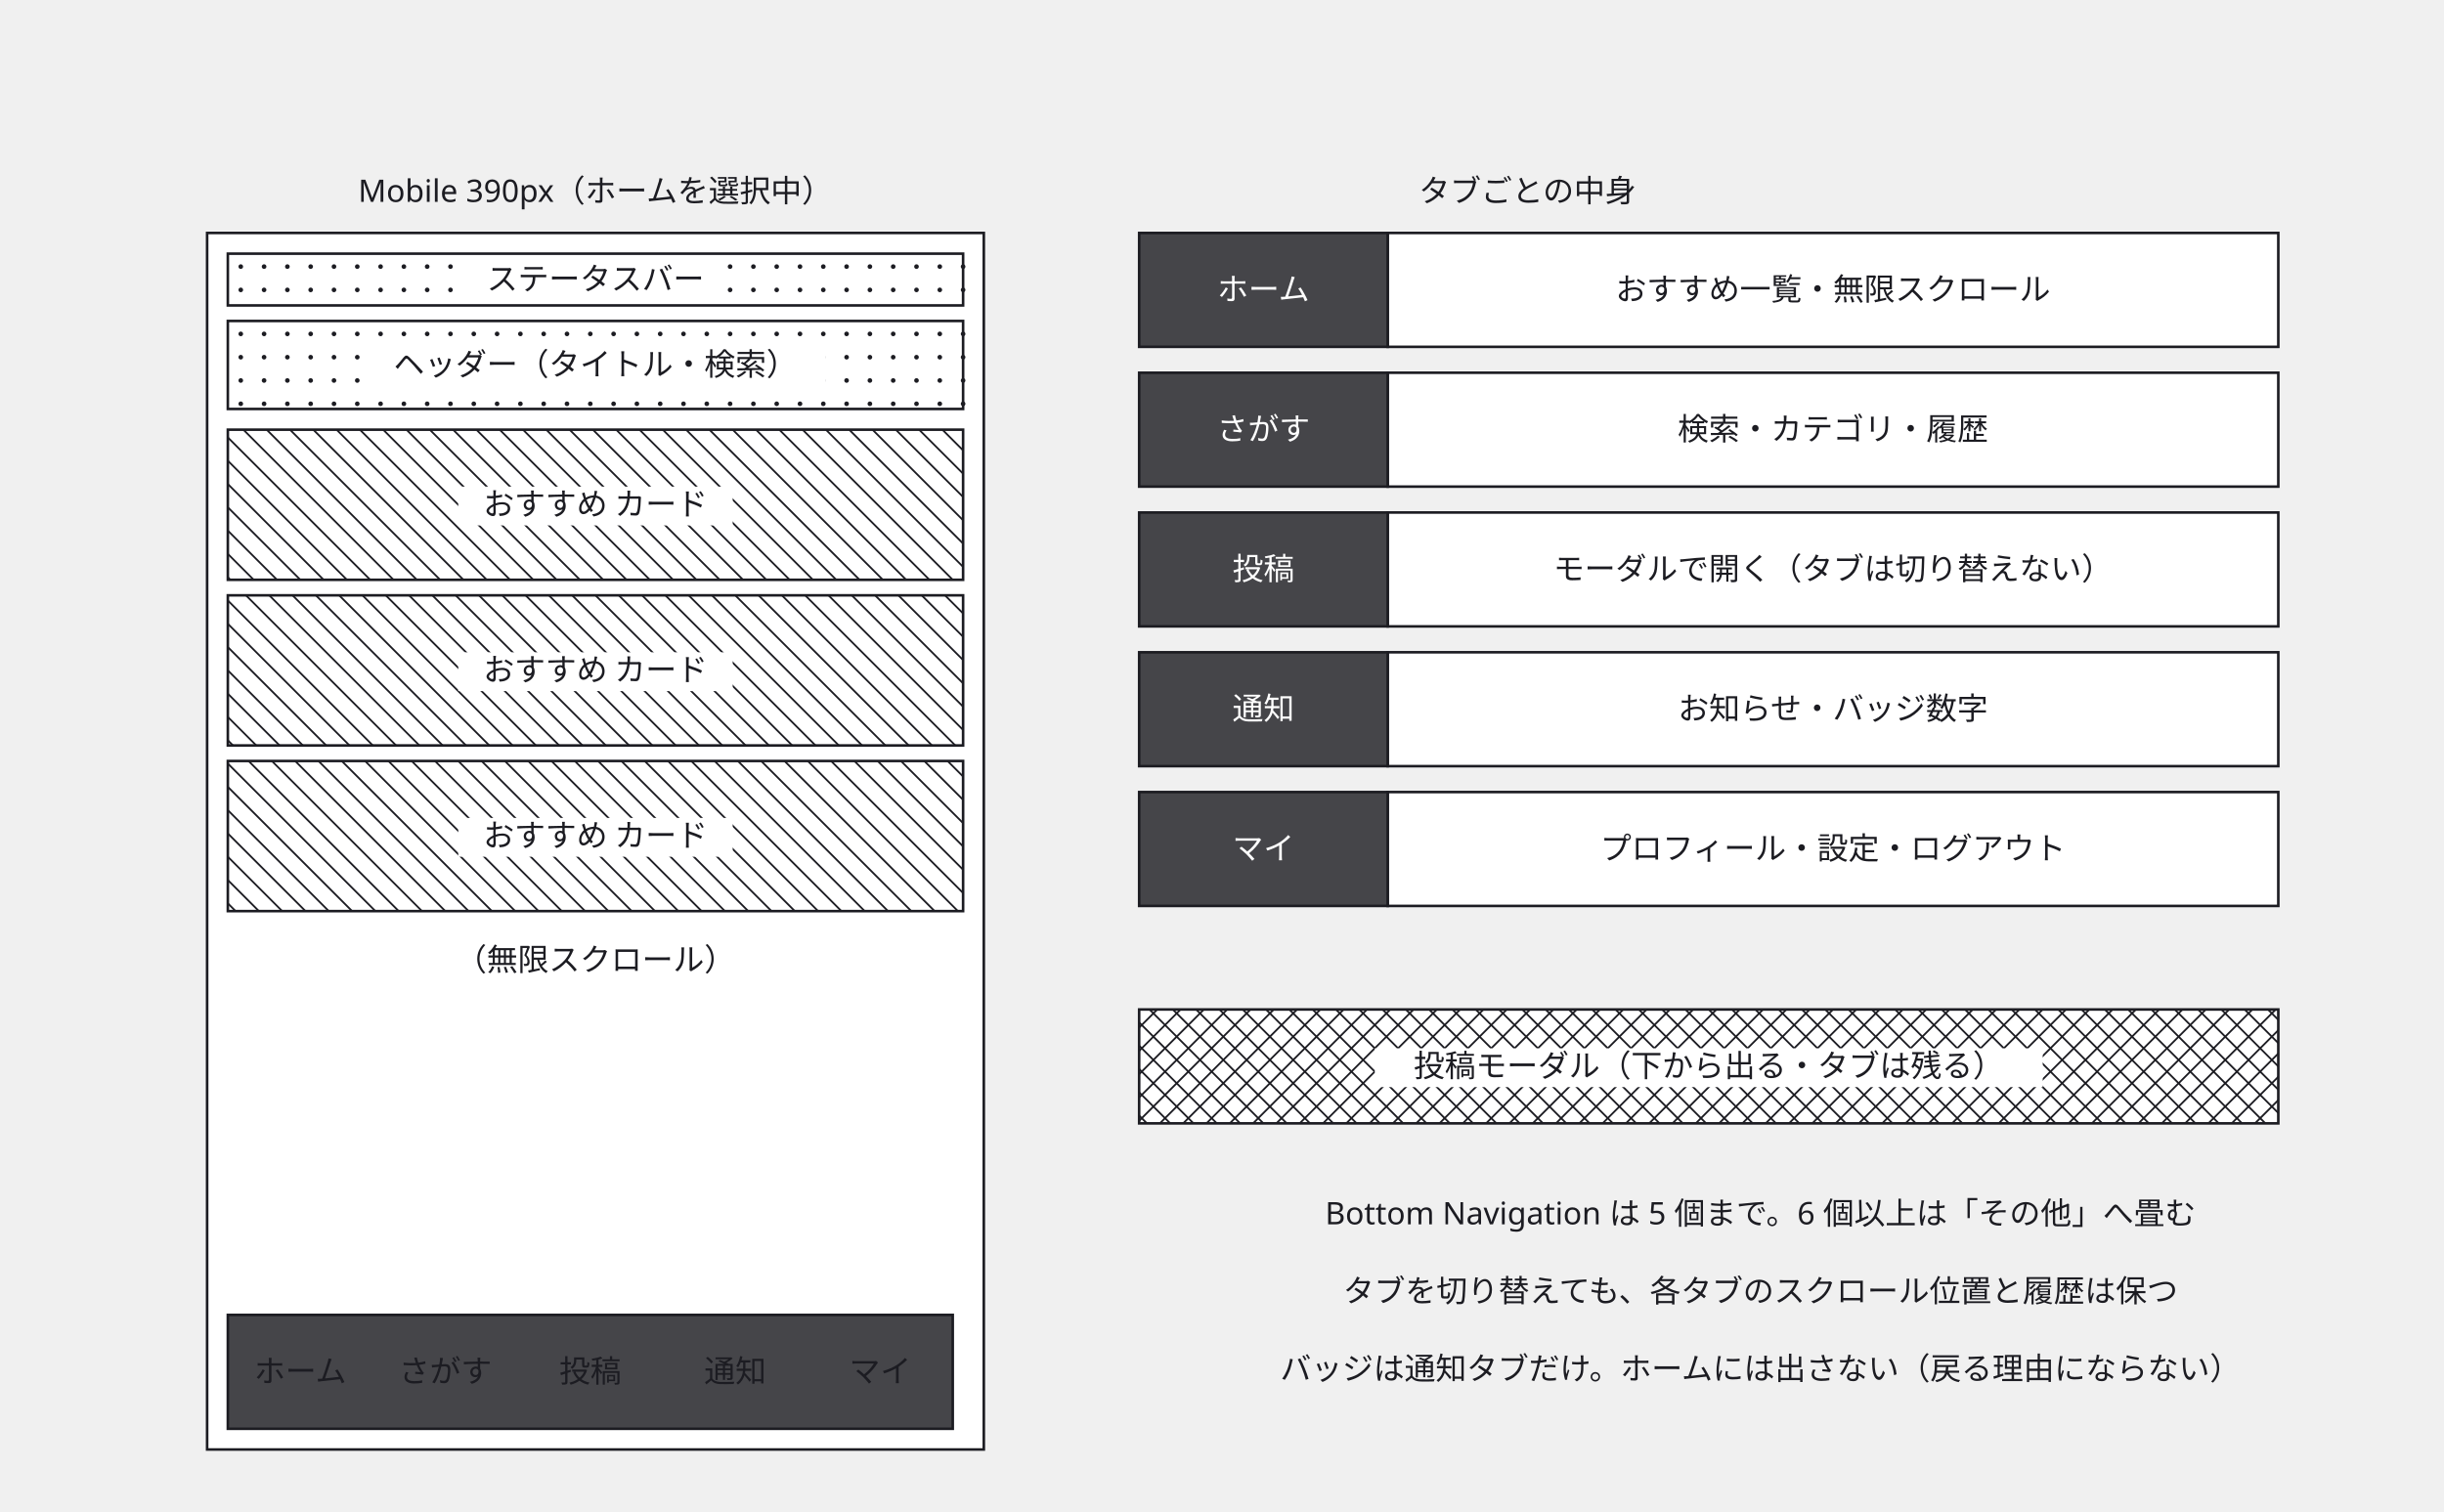
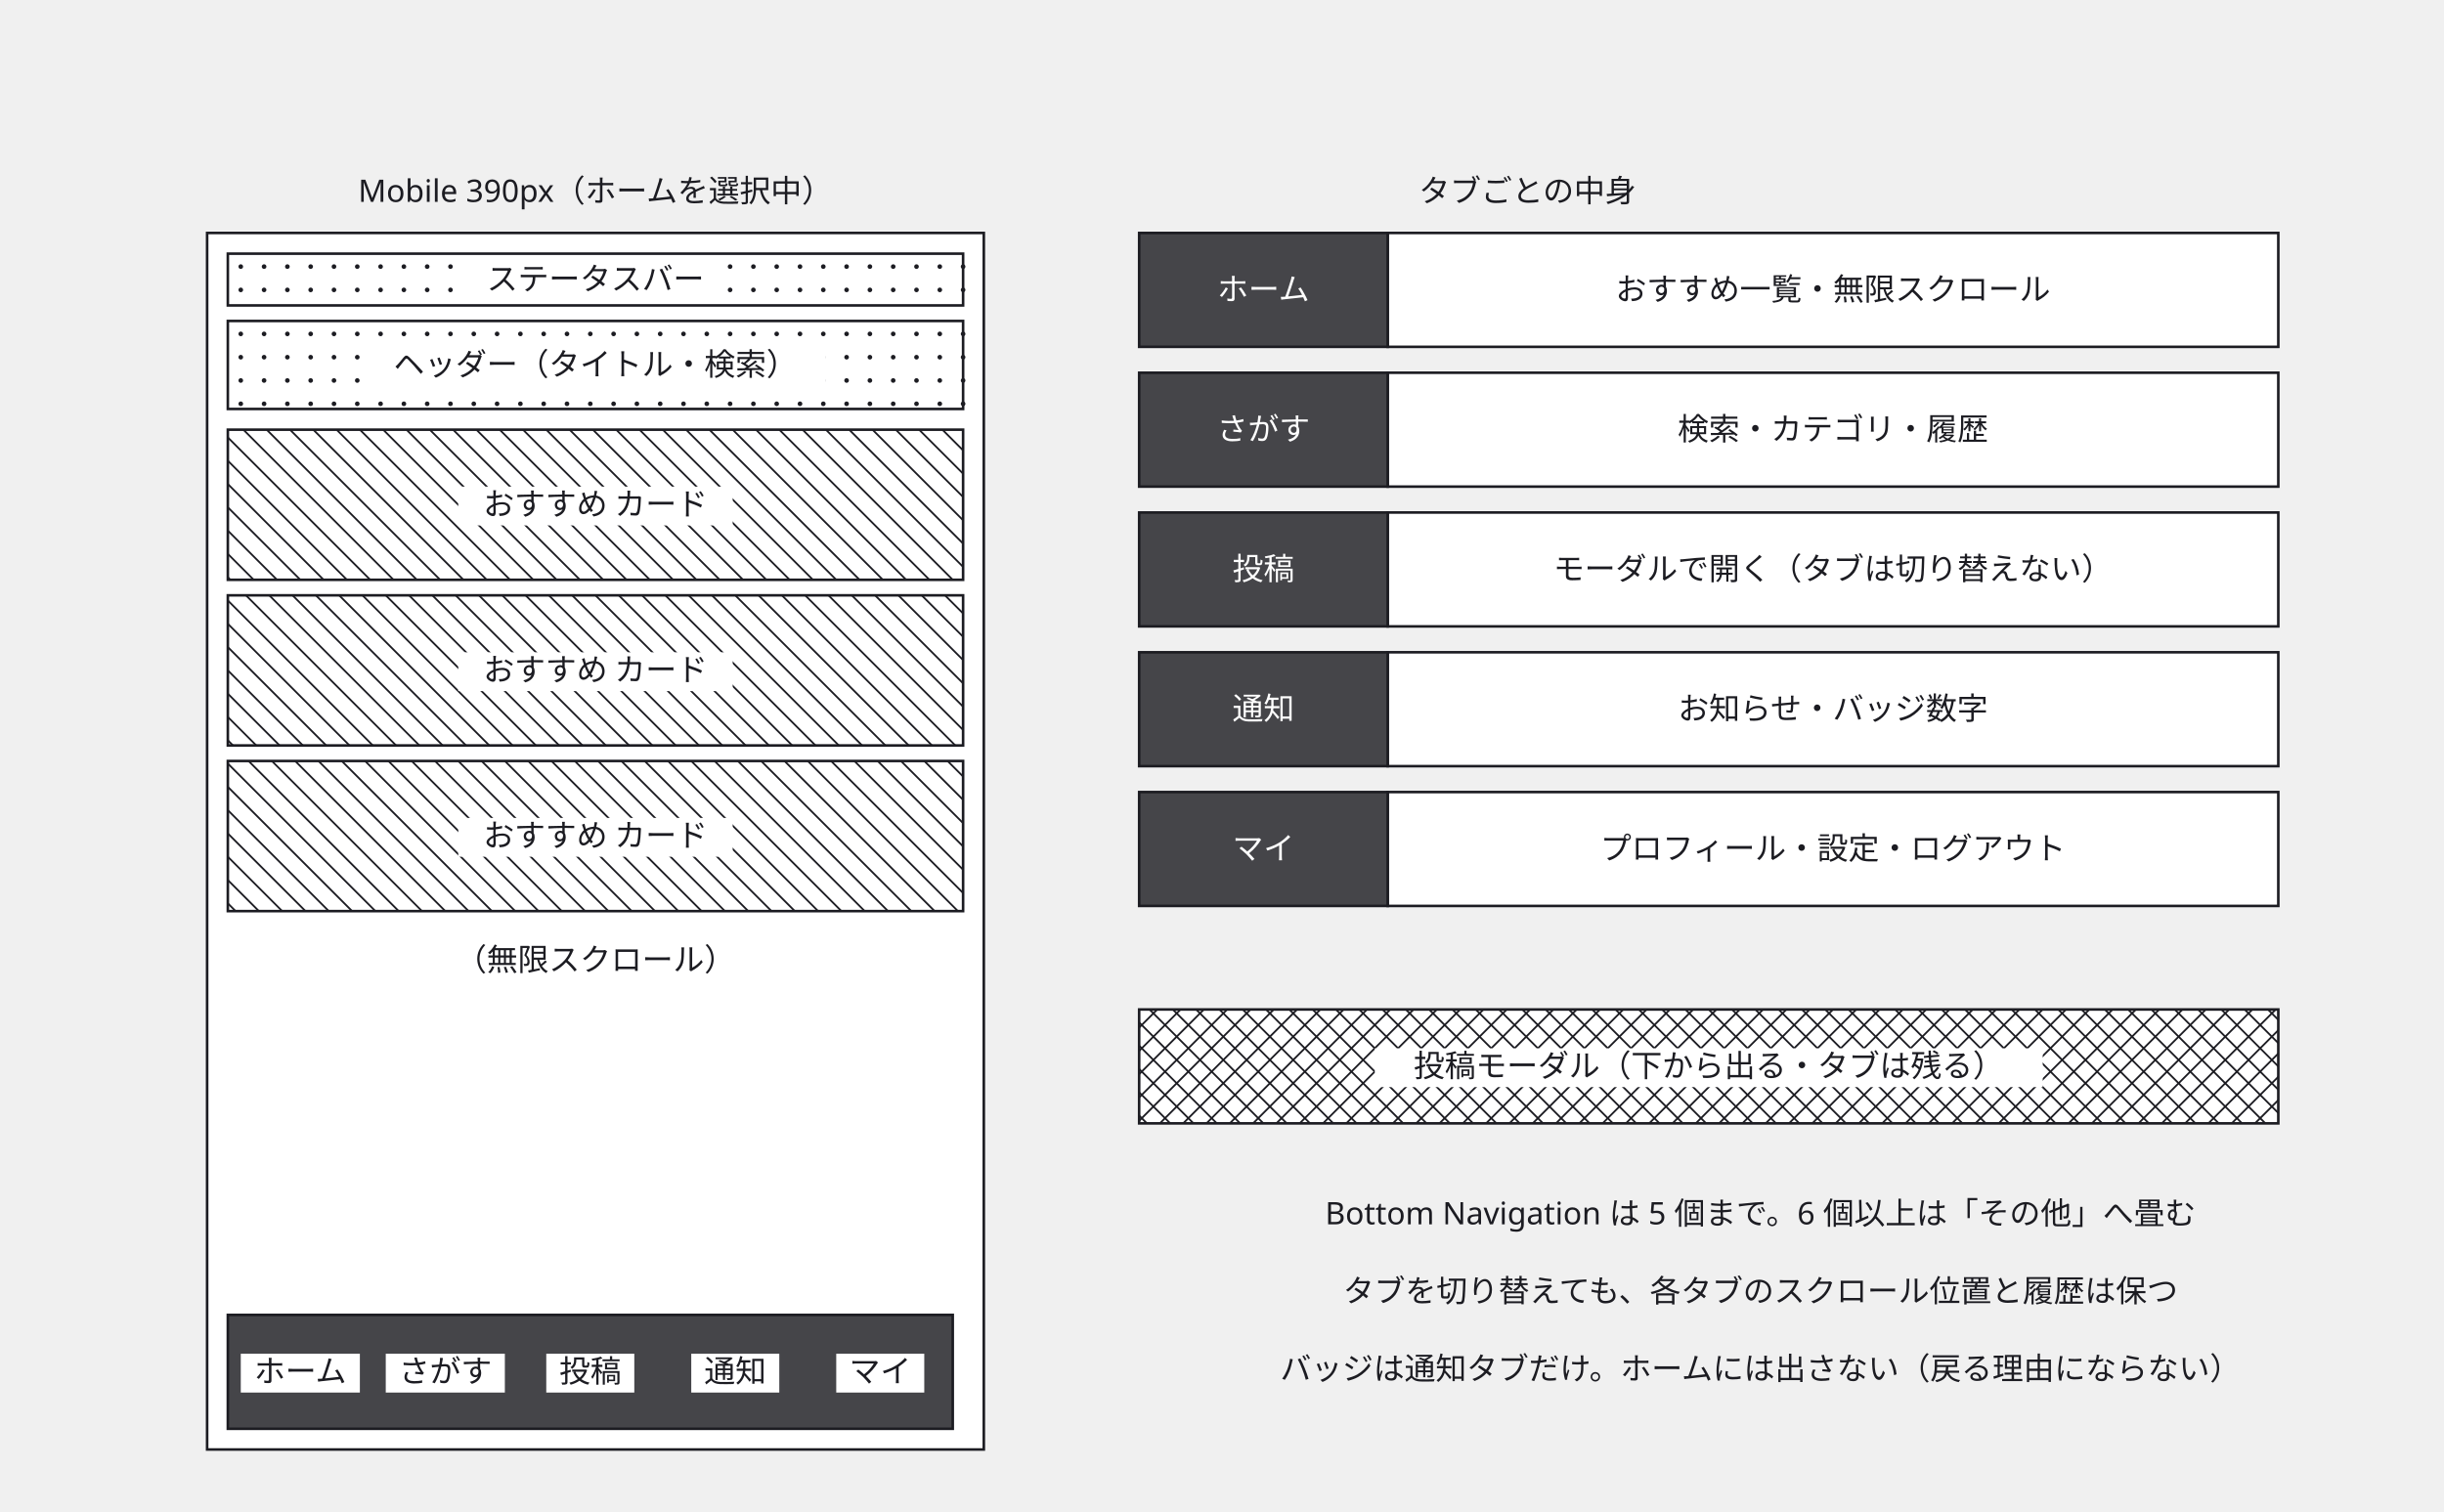
<svg xmlns="http://www.w3.org/2000/svg" width="944" height="584" viewBox="0 0 944 584">
  <defs>
    <marker id="arrow" viewBox="0 0 10 10" refX="9" refY="5" markerWidth="6" markerHeight="6" orient="auto">
      <path d="M 0 0 L 10 5 L 0 10 z" fill="#63636e" />
    </marker>
  </defs>
  <g data-node="phone" data-pinned="false" data-shape="rect">
    <rect x="80" y="90" width="300" height="470" fill="#ffffff" stroke="#1c1c22" stroke-width="1" />
  </g>
  <g data-node="modal" data-pinned="false" data-shape="rect">
    <rect x="440" y="390" width="440" height="44" fill="#ffffff" stroke="#1c1c22" stroke-width="1" />
    <line x1="880" y1="394" x2="876" y2="390" stroke="#1c1c22" stroke-width="0.7" />
    <line x1="880" y1="403" x2="867" y2="390" stroke="#1c1c22" stroke-width="0.7" />
    <line x1="880" y1="412" x2="858" y2="390" stroke="#1c1c22" stroke-width="0.7" />
    <line x1="880" y1="421" x2="849" y2="390" stroke="#1c1c22" stroke-width="0.7" />
    <line x1="880" y1="430" x2="840" y2="390" stroke="#1c1c22" stroke-width="0.7" />
    <line x1="831" y1="390" x2="875" y2="434" stroke="#1c1c22" stroke-width="0.7" />
    <line x1="822" y1="390" x2="866" y2="434" stroke="#1c1c22" stroke-width="0.7" />
    <line x1="813" y1="390" x2="857" y2="434" stroke="#1c1c22" stroke-width="0.7" />
    <line x1="804" y1="390" x2="848" y2="434" stroke="#1c1c22" stroke-width="0.7" />
    <line x1="795" y1="390" x2="839" y2="434" stroke="#1c1c22" stroke-width="0.7" />
    <line x1="786" y1="390" x2="830" y2="434" stroke="#1c1c22" stroke-width="0.7" />
    <line x1="777" y1="390" x2="821" y2="434" stroke="#1c1c22" stroke-width="0.7" />
    <line x1="768" y1="390" x2="812" y2="434" stroke="#1c1c22" stroke-width="0.7" />
    <line x1="759" y1="390" x2="803" y2="434" stroke="#1c1c22" stroke-width="0.7" />
    <line x1="750" y1="390" x2="794" y2="434" stroke="#1c1c22" stroke-width="0.7" />
    <line x1="741" y1="390" x2="785" y2="434" stroke="#1c1c22" stroke-width="0.7" />
    <line x1="732" y1="390" x2="776" y2="434" stroke="#1c1c22" stroke-width="0.7" />
    <line x1="723" y1="390" x2="767" y2="434" stroke="#1c1c22" stroke-width="0.7" />
    <line x1="714" y1="390" x2="758" y2="434" stroke="#1c1c22" stroke-width="0.7" />
    <line x1="705" y1="390" x2="749" y2="434" stroke="#1c1c22" stroke-width="0.7" />
    <line x1="696" y1="390" x2="740" y2="434" stroke="#1c1c22" stroke-width="0.7" />
    <line x1="687" y1="390" x2="731" y2="434" stroke="#1c1c22" stroke-width="0.7" />
    <line x1="678" y1="390" x2="722" y2="434" stroke="#1c1c22" stroke-width="0.7" />
    <line x1="669" y1="390" x2="713" y2="434" stroke="#1c1c22" stroke-width="0.7" />
    <line x1="660" y1="390" x2="704" y2="434" stroke="#1c1c22" stroke-width="0.7" />
    <line x1="651" y1="390" x2="695" y2="434" stroke="#1c1c22" stroke-width="0.7" />
    <line x1="642" y1="390" x2="686" y2="434" stroke="#1c1c22" stroke-width="0.7" />
    <line x1="633" y1="390" x2="677" y2="434" stroke="#1c1c22" stroke-width="0.7" />
    <line x1="624" y1="390" x2="668" y2="434" stroke="#1c1c22" stroke-width="0.7" />
    <line x1="615" y1="390" x2="659" y2="434" stroke="#1c1c22" stroke-width="0.7" />
    <line x1="606" y1="390" x2="650" y2="434" stroke="#1c1c22" stroke-width="0.7" />
    <line x1="597" y1="390" x2="641" y2="434" stroke="#1c1c22" stroke-width="0.7" />
    <line x1="588" y1="390" x2="632" y2="434" stroke="#1c1c22" stroke-width="0.7" />
    <line x1="579" y1="390" x2="623" y2="434" stroke="#1c1c22" stroke-width="0.7" />
    <line x1="570" y1="390" x2="614" y2="434" stroke="#1c1c22" stroke-width="0.7" />
    <line x1="561" y1="390" x2="605" y2="434" stroke="#1c1c22" stroke-width="0.7" />
    <line x1="552" y1="390" x2="596" y2="434" stroke="#1c1c22" stroke-width="0.7" />
    <line x1="543" y1="390" x2="587" y2="434" stroke="#1c1c22" stroke-width="0.7" />
    <line x1="534" y1="390" x2="578" y2="434" stroke="#1c1c22" stroke-width="0.7" />
    <line x1="525" y1="390" x2="569" y2="434" stroke="#1c1c22" stroke-width="0.7" />
    <line x1="516" y1="390" x2="560" y2="434" stroke="#1c1c22" stroke-width="0.7" />
    <line x1="507" y1="390" x2="551" y2="434" stroke="#1c1c22" stroke-width="0.7" />
    <line x1="498" y1="390" x2="542" y2="434" stroke="#1c1c22" stroke-width="0.7" />
    <line x1="489" y1="390" x2="533" y2="434" stroke="#1c1c22" stroke-width="0.7" />
    <line x1="480" y1="390" x2="524" y2="434" stroke="#1c1c22" stroke-width="0.7" />
    <line x1="471" y1="390" x2="515" y2="434" stroke="#1c1c22" stroke-width="0.7" />
    <line x1="462" y1="390" x2="506" y2="434" stroke="#1c1c22" stroke-width="0.7" />
    <line x1="453" y1="390" x2="497" y2="434" stroke="#1c1c22" stroke-width="0.7" />
    <line x1="444" y1="390" x2="488" y2="434" stroke="#1c1c22" stroke-width="0.7" />
    <line x1="440" y1="395" x2="479" y2="434" stroke="#1c1c22" stroke-width="0.7" />
    <line x1="440" y1="404" x2="470" y2="434" stroke="#1c1c22" stroke-width="0.7" />
    <line x1="440" y1="413" x2="461" y2="434" stroke="#1c1c22" stroke-width="0.7" />
    <line x1="440" y1="422" x2="452" y2="434" stroke="#1c1c22" stroke-width="0.7" />
    <line x1="440" y1="431" x2="443" y2="434" stroke="#1c1c22" stroke-width="0.7" />
    <line x1="440" y1="397" x2="447" y2="390" stroke="#1c1c22" stroke-width="0.7" />
    <line x1="440" y1="406" x2="456" y2="390" stroke="#1c1c22" stroke-width="0.7" />
    <line x1="440" y1="415" x2="465" y2="390" stroke="#1c1c22" stroke-width="0.7" />
    <line x1="440" y1="424" x2="474" y2="390" stroke="#1c1c22" stroke-width="0.7" />
    <line x1="440" y1="433" x2="483" y2="390" stroke="#1c1c22" stroke-width="0.7" />
    <line x1="492" y1="390" x2="448" y2="434" stroke="#1c1c22" stroke-width="0.7" />
    <line x1="501" y1="390" x2="457" y2="434" stroke="#1c1c22" stroke-width="0.7" />
    <line x1="510" y1="390" x2="466" y2="434" stroke="#1c1c22" stroke-width="0.7" />
    <line x1="519" y1="390" x2="475" y2="434" stroke="#1c1c22" stroke-width="0.7" />
    <line x1="528" y1="390" x2="484" y2="434" stroke="#1c1c22" stroke-width="0.7" />
    <line x1="537" y1="390" x2="493" y2="434" stroke="#1c1c22" stroke-width="0.7" />
    <line x1="546" y1="390" x2="502" y2="434" stroke="#1c1c22" stroke-width="0.7" />
    <line x1="555" y1="390" x2="511" y2="434" stroke="#1c1c22" stroke-width="0.7" />
    <line x1="564" y1="390" x2="520" y2="434" stroke="#1c1c22" stroke-width="0.7" />
    <line x1="573" y1="390" x2="529" y2="434" stroke="#1c1c22" stroke-width="0.7" />
    <line x1="582" y1="390" x2="538" y2="434" stroke="#1c1c22" stroke-width="0.7" />
    <line x1="591" y1="390" x2="547" y2="434" stroke="#1c1c22" stroke-width="0.7" />
    <line x1="600" y1="390" x2="556" y2="434" stroke="#1c1c22" stroke-width="0.7" />
    <line x1="609" y1="390" x2="565" y2="434" stroke="#1c1c22" stroke-width="0.7" />
    <line x1="618" y1="390" x2="574" y2="434" stroke="#1c1c22" stroke-width="0.7" />
    <line x1="627" y1="390" x2="583" y2="434" stroke="#1c1c22" stroke-width="0.7" />
    <line x1="636" y1="390" x2="592" y2="434" stroke="#1c1c22" stroke-width="0.7" />
    <line x1="645" y1="390" x2="601" y2="434" stroke="#1c1c22" stroke-width="0.7" />
    <line x1="654" y1="390" x2="610" y2="434" stroke="#1c1c22" stroke-width="0.7" />
    <line x1="663" y1="390" x2="619" y2="434" stroke="#1c1c22" stroke-width="0.7" />
    <line x1="672" y1="390" x2="628" y2="434" stroke="#1c1c22" stroke-width="0.7" />
    <line x1="681" y1="390" x2="637" y2="434" stroke="#1c1c22" stroke-width="0.7" />
    <line x1="690" y1="390" x2="646" y2="434" stroke="#1c1c22" stroke-width="0.7" />
    <line x1="699" y1="390" x2="655" y2="434" stroke="#1c1c22" stroke-width="0.7" />
    <line x1="708" y1="390" x2="664" y2="434" stroke="#1c1c22" stroke-width="0.7" />
    <line x1="717" y1="390" x2="673" y2="434" stroke="#1c1c22" stroke-width="0.7" />
    <line x1="726" y1="390" x2="682" y2="434" stroke="#1c1c22" stroke-width="0.7" />
    <line x1="735" y1="390" x2="691" y2="434" stroke="#1c1c22" stroke-width="0.7" />
    <line x1="744" y1="390" x2="700" y2="434" stroke="#1c1c22" stroke-width="0.7" />
    <line x1="753" y1="390" x2="709" y2="434" stroke="#1c1c22" stroke-width="0.7" />
    <line x1="762" y1="390" x2="718" y2="434" stroke="#1c1c22" stroke-width="0.7" />
    <line x1="771" y1="390" x2="727" y2="434" stroke="#1c1c22" stroke-width="0.7" />
    <line x1="780" y1="390" x2="736" y2="434" stroke="#1c1c22" stroke-width="0.7" />
    <line x1="789" y1="390" x2="745" y2="434" stroke="#1c1c22" stroke-width="0.7" />
    <line x1="798" y1="390" x2="754" y2="434" stroke="#1c1c22" stroke-width="0.7" />
    <line x1="807" y1="390" x2="763" y2="434" stroke="#1c1c22" stroke-width="0.7" />
    <line x1="816" y1="390" x2="772" y2="434" stroke="#1c1c22" stroke-width="0.7" />
    <line x1="825" y1="390" x2="781" y2="434" stroke="#1c1c22" stroke-width="0.7" />
    <line x1="834" y1="390" x2="790" y2="434" stroke="#1c1c22" stroke-width="0.7" />
    <line x1="843" y1="390" x2="799" y2="434" stroke="#1c1c22" stroke-width="0.7" />
    <line x1="852" y1="390" x2="808" y2="434" stroke="#1c1c22" stroke-width="0.7" />
    <line x1="861" y1="390" x2="817" y2="434" stroke="#1c1c22" stroke-width="0.7" />
    <line x1="870" y1="390" x2="826" y2="434" stroke="#1c1c22" stroke-width="0.7" />
    <line x1="879" y1="390" x2="835" y2="434" stroke="#1c1c22" stroke-width="0.7" />
    <line x1="880" y1="398" x2="844" y2="434" stroke="#1c1c22" stroke-width="0.7" />
    <line x1="880" y1="407" x2="853" y2="434" stroke="#1c1c22" stroke-width="0.7" />
    <line x1="880" y1="416" x2="862" y2="434" stroke="#1c1c22" stroke-width="0.7" />
    <line x1="880" y1="425" x2="871" y2="434" stroke="#1c1c22" stroke-width="0.7" />
    <rect x="531" y="405" width="258" height="15" fill="#ffffff" />
    <text x="660" y="416" text-anchor="middle" font-family="sans-serif" font-size="12" fill="#1c1c22">投稿モーダル（下から出る・タブは残る）</text>
  </g>
  <g data-node="card0" data-pinned="false" data-shape="rect">
    <rect x="88" y="166" width="284" height="58" fill="#ffffff" stroke="#1c1c22" stroke-width="1" />
    <line x1="372" y1="174" x2="364" y2="166" stroke="#1c1c22" stroke-width="0.7" />
    <line x1="372" y1="183" x2="355" y2="166" stroke="#1c1c22" stroke-width="0.7" />
    <line x1="372" y1="192" x2="346" y2="166" stroke="#1c1c22" stroke-width="0.7" />
    <line x1="372" y1="201" x2="337" y2="166" stroke="#1c1c22" stroke-width="0.7" />
    <line x1="372" y1="210" x2="328" y2="166" stroke="#1c1c22" stroke-width="0.7" />
    <line x1="372" y1="219" x2="319" y2="166" stroke="#1c1c22" stroke-width="0.7" />
    <line x1="310" y1="166" x2="368" y2="224" stroke="#1c1c22" stroke-width="0.7" />
    <line x1="301" y1="166" x2="359" y2="224" stroke="#1c1c22" stroke-width="0.7" />
    <line x1="292" y1="166" x2="350" y2="224" stroke="#1c1c22" stroke-width="0.7" />
    <line x1="283" y1="166" x2="341" y2="224" stroke="#1c1c22" stroke-width="0.7" />
    <line x1="274" y1="166" x2="332" y2="224" stroke="#1c1c22" stroke-width="0.7" />
    <line x1="265" y1="166" x2="323" y2="224" stroke="#1c1c22" stroke-width="0.7" />
    <line x1="256" y1="166" x2="314" y2="224" stroke="#1c1c22" stroke-width="0.7" />
    <line x1="247" y1="166" x2="305" y2="224" stroke="#1c1c22" stroke-width="0.7" />
    <line x1="238" y1="166" x2="296" y2="224" stroke="#1c1c22" stroke-width="0.7" />
    <line x1="229" y1="166" x2="287" y2="224" stroke="#1c1c22" stroke-width="0.7" />
    <line x1="220" y1="166" x2="278" y2="224" stroke="#1c1c22" stroke-width="0.7" />
    <line x1="211" y1="166" x2="269" y2="224" stroke="#1c1c22" stroke-width="0.7" />
    <line x1="202" y1="166" x2="260" y2="224" stroke="#1c1c22" stroke-width="0.7" />
    <line x1="193" y1="166" x2="251" y2="224" stroke="#1c1c22" stroke-width="0.7" />
    <line x1="184" y1="166" x2="242" y2="224" stroke="#1c1c22" stroke-width="0.7" />
    <line x1="175" y1="166" x2="233" y2="224" stroke="#1c1c22" stroke-width="0.7" />
    <line x1="166" y1="166" x2="224" y2="224" stroke="#1c1c22" stroke-width="0.7" />
    <line x1="157" y1="166" x2="215" y2="224" stroke="#1c1c22" stroke-width="0.7" />
    <line x1="148" y1="166" x2="206" y2="224" stroke="#1c1c22" stroke-width="0.7" />
    <line x1="139" y1="166" x2="197" y2="224" stroke="#1c1c22" stroke-width="0.7" />
    <line x1="130" y1="166" x2="188" y2="224" stroke="#1c1c22" stroke-width="0.7" />
    <line x1="121" y1="166" x2="179" y2="224" stroke="#1c1c22" stroke-width="0.7" />
    <line x1="112" y1="166" x2="170" y2="224" stroke="#1c1c22" stroke-width="0.7" />
    <line x1="103" y1="166" x2="161" y2="224" stroke="#1c1c22" stroke-width="0.7" />
    <line x1="94" y1="166" x2="152" y2="224" stroke="#1c1c22" stroke-width="0.7" />
    <line x1="88" y1="169" x2="143" y2="224" stroke="#1c1c22" stroke-width="0.7" />
    <line x1="88" y1="178" x2="134" y2="224" stroke="#1c1c22" stroke-width="0.7" />
    <line x1="88" y1="187" x2="125" y2="224" stroke="#1c1c22" stroke-width="0.7" />
    <line x1="88" y1="196" x2="116" y2="224" stroke="#1c1c22" stroke-width="0.7" />
    <line x1="88" y1="205" x2="107" y2="224" stroke="#1c1c22" stroke-width="0.7" />
    <line x1="88" y1="214" x2="98" y2="224" stroke="#1c1c22" stroke-width="0.7" />
    <line x1="88" y1="223" x2="89" y2="224" stroke="#1c1c22" stroke-width="0.7" />
    <rect x="177" y="188" width="106" height="15" fill="#ffffff" />
    <text x="230" y="199" text-anchor="middle" font-family="sans-serif" font-size="12" fill="#1c1c22">おすすめ カード</text>
  </g>
  <g data-node="card1" data-pinned="false" data-shape="rect">
    <rect x="88" y="230" width="284" height="58" fill="#ffffff" stroke="#1c1c22" stroke-width="1" />
    <line x1="372" y1="237" x2="365" y2="230" stroke="#1c1c22" stroke-width="0.7" />
    <line x1="372" y1="246" x2="356" y2="230" stroke="#1c1c22" stroke-width="0.7" />
    <line x1="372" y1="255" x2="347" y2="230" stroke="#1c1c22" stroke-width="0.7" />
    <line x1="372" y1="264" x2="338" y2="230" stroke="#1c1c22" stroke-width="0.7" />
    <line x1="372" y1="273" x2="329" y2="230" stroke="#1c1c22" stroke-width="0.7" />
    <line x1="372" y1="282" x2="320" y2="230" stroke="#1c1c22" stroke-width="0.7" />
    <line x1="311" y1="230" x2="369" y2="288" stroke="#1c1c22" stroke-width="0.7" />
    <line x1="302" y1="230" x2="360" y2="288" stroke="#1c1c22" stroke-width="0.7" />
    <line x1="293" y1="230" x2="351" y2="288" stroke="#1c1c22" stroke-width="0.7" />
    <line x1="284" y1="230" x2="342" y2="288" stroke="#1c1c22" stroke-width="0.7" />
    <line x1="275" y1="230" x2="333" y2="288" stroke="#1c1c22" stroke-width="0.7" />
    <line x1="266" y1="230" x2="324" y2="288" stroke="#1c1c22" stroke-width="0.7" />
    <line x1="257" y1="230" x2="315" y2="288" stroke="#1c1c22" stroke-width="0.7" />
    <line x1="248" y1="230" x2="306" y2="288" stroke="#1c1c22" stroke-width="0.7" />
    <line x1="239" y1="230" x2="297" y2="288" stroke="#1c1c22" stroke-width="0.7" />
    <line x1="230" y1="230" x2="288" y2="288" stroke="#1c1c22" stroke-width="0.7" />
    <line x1="221" y1="230" x2="279" y2="288" stroke="#1c1c22" stroke-width="0.7" />
    <line x1="212" y1="230" x2="270" y2="288" stroke="#1c1c22" stroke-width="0.7" />
    <line x1="203" y1="230" x2="261" y2="288" stroke="#1c1c22" stroke-width="0.7" />
    <line x1="194" y1="230" x2="252" y2="288" stroke="#1c1c22" stroke-width="0.7" />
    <line x1="185" y1="230" x2="243" y2="288" stroke="#1c1c22" stroke-width="0.7" />
    <line x1="176" y1="230" x2="234" y2="288" stroke="#1c1c22" stroke-width="0.7" />
    <line x1="167" y1="230" x2="225" y2="288" stroke="#1c1c22" stroke-width="0.7" />
    <line x1="158" y1="230" x2="216" y2="288" stroke="#1c1c22" stroke-width="0.7" />
    <line x1="149" y1="230" x2="207" y2="288" stroke="#1c1c22" stroke-width="0.7" />
    <line x1="140" y1="230" x2="198" y2="288" stroke="#1c1c22" stroke-width="0.7" />
    <line x1="131" y1="230" x2="189" y2="288" stroke="#1c1c22" stroke-width="0.7" />
    <line x1="122" y1="230" x2="180" y2="288" stroke="#1c1c22" stroke-width="0.7" />
    <line x1="113" y1="230" x2="171" y2="288" stroke="#1c1c22" stroke-width="0.7" />
    <line x1="104" y1="230" x2="162" y2="288" stroke="#1c1c22" stroke-width="0.7" />
    <line x1="95" y1="230" x2="153" y2="288" stroke="#1c1c22" stroke-width="0.7" />
    <line x1="88" y1="232" x2="144" y2="288" stroke="#1c1c22" stroke-width="0.7" />
    <line x1="88" y1="241" x2="135" y2="288" stroke="#1c1c22" stroke-width="0.7" />
    <line x1="88" y1="250" x2="126" y2="288" stroke="#1c1c22" stroke-width="0.7" />
    <line x1="88" y1="259" x2="117" y2="288" stroke="#1c1c22" stroke-width="0.7" />
    <line x1="88" y1="268" x2="108" y2="288" stroke="#1c1c22" stroke-width="0.7" />
    <line x1="88" y1="277" x2="99" y2="288" stroke="#1c1c22" stroke-width="0.7" />
    <line x1="88" y1="286" x2="90" y2="288" stroke="#1c1c22" stroke-width="0.7" />
    <rect x="177" y="252" width="106" height="15" fill="#ffffff" />
    <text x="230" y="263" text-anchor="middle" font-family="sans-serif" font-size="12" fill="#1c1c22">おすすめ カード</text>
  </g>
  <g data-node="card2" data-pinned="false" data-shape="rect">
    <rect x="88" y="294" width="284" height="58" fill="#ffffff" stroke="#1c1c22" stroke-width="1" />
    <line x1="372" y1="300" x2="366" y2="294" stroke="#1c1c22" stroke-width="0.7" />
    <line x1="372" y1="309" x2="357" y2="294" stroke="#1c1c22" stroke-width="0.7" />
    <line x1="372" y1="318" x2="348" y2="294" stroke="#1c1c22" stroke-width="0.7" />
    <line x1="372" y1="327" x2="339" y2="294" stroke="#1c1c22" stroke-width="0.7" />
    <line x1="372" y1="336" x2="330" y2="294" stroke="#1c1c22" stroke-width="0.7" />
    <line x1="372" y1="345" x2="321" y2="294" stroke="#1c1c22" stroke-width="0.7" />
    <line x1="312" y1="294" x2="370" y2="352" stroke="#1c1c22" stroke-width="0.7" />
    <line x1="303" y1="294" x2="361" y2="352" stroke="#1c1c22" stroke-width="0.7" />
    <line x1="294" y1="294" x2="352" y2="352" stroke="#1c1c22" stroke-width="0.7" />
    <line x1="285" y1="294" x2="343" y2="352" stroke="#1c1c22" stroke-width="0.7" />
    <line x1="276" y1="294" x2="334" y2="352" stroke="#1c1c22" stroke-width="0.7" />
    <line x1="267" y1="294" x2="325" y2="352" stroke="#1c1c22" stroke-width="0.7" />
    <line x1="258" y1="294" x2="316" y2="352" stroke="#1c1c22" stroke-width="0.7" />
    <line x1="249" y1="294" x2="307" y2="352" stroke="#1c1c22" stroke-width="0.7" />
    <line x1="240" y1="294" x2="298" y2="352" stroke="#1c1c22" stroke-width="0.7" />
    <line x1="231" y1="294" x2="289" y2="352" stroke="#1c1c22" stroke-width="0.7" />
    <line x1="222" y1="294" x2="280" y2="352" stroke="#1c1c22" stroke-width="0.7" />
    <line x1="213" y1="294" x2="271" y2="352" stroke="#1c1c22" stroke-width="0.7" />
    <line x1="204" y1="294" x2="262" y2="352" stroke="#1c1c22" stroke-width="0.7" />
    <line x1="195" y1="294" x2="253" y2="352" stroke="#1c1c22" stroke-width="0.7" />
    <line x1="186" y1="294" x2="244" y2="352" stroke="#1c1c22" stroke-width="0.7" />
    <line x1="177" y1="294" x2="235" y2="352" stroke="#1c1c22" stroke-width="0.7" />
    <line x1="168" y1="294" x2="226" y2="352" stroke="#1c1c22" stroke-width="0.7" />
    <line x1="159" y1="294" x2="217" y2="352" stroke="#1c1c22" stroke-width="0.7" />
    <line x1="150" y1="294" x2="208" y2="352" stroke="#1c1c22" stroke-width="0.7" />
    <line x1="141" y1="294" x2="199" y2="352" stroke="#1c1c22" stroke-width="0.7" />
    <line x1="132" y1="294" x2="190" y2="352" stroke="#1c1c22" stroke-width="0.7" />
    <line x1="123" y1="294" x2="181" y2="352" stroke="#1c1c22" stroke-width="0.7" />
    <line x1="114" y1="294" x2="172" y2="352" stroke="#1c1c22" stroke-width="0.7" />
    <line x1="105" y1="294" x2="163" y2="352" stroke="#1c1c22" stroke-width="0.7" />
    <line x1="96" y1="294" x2="154" y2="352" stroke="#1c1c22" stroke-width="0.7" />
    <line x1="88" y1="295" x2="145" y2="352" stroke="#1c1c22" stroke-width="0.7" />
    <line x1="88" y1="304" x2="136" y2="352" stroke="#1c1c22" stroke-width="0.7" />
    <line x1="88" y1="313" x2="127" y2="352" stroke="#1c1c22" stroke-width="0.7" />
    <line x1="88" y1="322" x2="118" y2="352" stroke="#1c1c22" stroke-width="0.7" />
    <line x1="88" y1="331" x2="109" y2="352" stroke="#1c1c22" stroke-width="0.7" />
    <line x1="88" y1="340" x2="100" y2="352" stroke="#1c1c22" stroke-width="0.7" />
    <line x1="88" y1="349" x2="91" y2="352" stroke="#1c1c22" stroke-width="0.7" />
    <rect x="177" y="316" width="106" height="15" fill="#ffffff" />
    <text x="230" y="327" text-anchor="middle" font-family="sans-serif" font-size="12" fill="#1c1c22">おすすめ カード</text>
  </g>
  <g data-node="cv0" data-pinned="false" data-shape="rect">
    <rect x="536" y="90" width="344" height="44" fill="#ffffff" stroke="#1c1c22" stroke-width="1" />
    <text x="708" y="116" text-anchor="middle" font-family="sans-serif" font-size="12" fill="#1c1c22">おすすめ一覧・無限スクロール</text>
  </g>
  <g data-node="cv1" data-pinned="false" data-shape="rect">
    <rect x="536" y="144" width="344" height="44" fill="#ffffff" stroke="#1c1c22" stroke-width="1" />
    <text x="708" y="170" text-anchor="middle" font-family="sans-serif" font-size="12" fill="#1c1c22">検索・カテゴリ・履歴</text>
  </g>
  <g data-node="cv2" data-pinned="false" data-shape="rect">
    <rect x="536" y="198" width="344" height="44" fill="#ffffff" stroke="#1c1c22" stroke-width="1" />
    <text x="708" y="224" text-anchor="middle" font-family="sans-serif" font-size="12" fill="#1c1c22">モーダルで開く（タブは切り替えない）</text>
  </g>
  <g data-node="cv3" data-pinned="false" data-shape="rect">
    <rect x="536" y="252" width="344" height="44" fill="#ffffff" stroke="#1c1c22" stroke-width="1" />
    <text x="708" y="278" text-anchor="middle" font-family="sans-serif" font-size="12" fill="#1c1c22">お知らせ・バッジ数字</text>
  </g>
  <g data-node="cv4" data-pinned="false" data-shape="rect">
    <rect x="536" y="306" width="344" height="44" fill="#ffffff" stroke="#1c1c22" stroke-width="1" />
    <text x="708" y="332" text-anchor="middle" font-family="sans-serif" font-size="12" fill="#1c1c22">プロフィール・設定・ログアウト</text>
  </g>
  <g data-node="rule1" data-pinned="false" data-shape="rect">
    <text x="680" y="473" text-anchor="middle" font-family="sans-serif" font-size="12" fill="#1c1c22">Bottom Navigation は 5 個まで。6 個以上は「その他」へ畳む</text>
  </g>
  <g data-node="rule2" data-pinned="false" data-shape="rect">
    <text x="680" y="503" text-anchor="middle" font-family="sans-serif" font-size="12" fill="#1c1c22">タブを切り替えても、各タブのスクロール位置と履歴は保つ</text>
  </g>
  <g data-node="rule3" data-pinned="false" data-shape="rect">
    <text x="680" y="533" text-anchor="middle" font-family="sans-serif" font-size="12" fill="#1c1c22">バッジは通知タブだけ。ホームには出さない（戻る理由にならない）</text>
  </g>
  <g data-node="bn" data-pinned="false" data-shape="rect">
    <rect x="88" y="508" width="280" height="44" fill="#ffffff" stroke="#1c1c22" stroke-width="1" />
    <rect x="88" y="508" width="280" height="44" fill="#1c1c22" fill-opacity="0.82" />
  </g>
  <g data-node="hd" data-pinned="false" data-shape="rect">
    <rect x="88" y="124" width="284" height="34" fill="#ffffff" stroke="#1c1c22" stroke-width="1" />
    <circle cx="93" cy="129" r="0.9" fill="#1c1c22" />
    <circle cx="102" cy="129" r="0.9" fill="#1c1c22" />
    <circle cx="111" cy="129" r="0.9" fill="#1c1c22" />
    <circle cx="120" cy="129" r="0.9" fill="#1c1c22" />
    <circle cx="129" cy="129" r="0.9" fill="#1c1c22" />
    <circle cx="138" cy="129" r="0.9" fill="#1c1c22" />
    <circle cx="147" cy="129" r="0.9" fill="#1c1c22" />
    <circle cx="156" cy="129" r="0.9" fill="#1c1c22" />
    <circle cx="165" cy="129" r="0.9" fill="#1c1c22" />
    <circle cx="174" cy="129" r="0.9" fill="#1c1c22" />
    <circle cx="183" cy="129" r="0.9" fill="#1c1c22" />
    <circle cx="192" cy="129" r="0.9" fill="#1c1c22" />
    <circle cx="201" cy="129" r="0.9" fill="#1c1c22" />
    <circle cx="210" cy="129" r="0.9" fill="#1c1c22" />
    <circle cx="219" cy="129" r="0.9" fill="#1c1c22" />
    <circle cx="228" cy="129" r="0.9" fill="#1c1c22" />
    <circle cx="237" cy="129" r="0.9" fill="#1c1c22" />
    <circle cx="246" cy="129" r="0.9" fill="#1c1c22" />
    <circle cx="255" cy="129" r="0.9" fill="#1c1c22" />
    <circle cx="264" cy="129" r="0.9" fill="#1c1c22" />
    <circle cx="273" cy="129" r="0.9" fill="#1c1c22" />
    <circle cx="282" cy="129" r="0.9" fill="#1c1c22" />
    <circle cx="291" cy="129" r="0.9" fill="#1c1c22" />
    <circle cx="300" cy="129" r="0.9" fill="#1c1c22" />
    <circle cx="309" cy="129" r="0.9" fill="#1c1c22" />
    <circle cx="318" cy="129" r="0.9" fill="#1c1c22" />
    <circle cx="327" cy="129" r="0.9" fill="#1c1c22" />
    <circle cx="336" cy="129" r="0.9" fill="#1c1c22" />
    <circle cx="345" cy="129" r="0.9" fill="#1c1c22" />
    <circle cx="354" cy="129" r="0.9" fill="#1c1c22" />
    <circle cx="363" cy="129" r="0.9" fill="#1c1c22" />
    <circle cx="372" cy="129" r="0.9" fill="#1c1c22" />
    <circle cx="93" cy="138" r="0.9" fill="#1c1c22" />
    <circle cx="102" cy="138" r="0.9" fill="#1c1c22" />
    <circle cx="111" cy="138" r="0.9" fill="#1c1c22" />
    <circle cx="120" cy="138" r="0.9" fill="#1c1c22" />
    <circle cx="129" cy="138" r="0.9" fill="#1c1c22" />
    <circle cx="138" cy="138" r="0.9" fill="#1c1c22" />
    <circle cx="147" cy="138" r="0.9" fill="#1c1c22" />
    <circle cx="156" cy="138" r="0.9" fill="#1c1c22" />
    <circle cx="165" cy="138" r="0.9" fill="#1c1c22" />
    <circle cx="174" cy="138" r="0.9" fill="#1c1c22" />
    <circle cx="183" cy="138" r="0.9" fill="#1c1c22" />
    <circle cx="192" cy="138" r="0.9" fill="#1c1c22" />
    <circle cx="201" cy="138" r="0.9" fill="#1c1c22" />
    <circle cx="210" cy="138" r="0.9" fill="#1c1c22" />
    <circle cx="219" cy="138" r="0.9" fill="#1c1c22" />
    <circle cx="228" cy="138" r="0.9" fill="#1c1c22" />
    <circle cx="237" cy="138" r="0.9" fill="#1c1c22" />
    <circle cx="246" cy="138" r="0.9" fill="#1c1c22" />
    <circle cx="255" cy="138" r="0.9" fill="#1c1c22" />
    <circle cx="264" cy="138" r="0.9" fill="#1c1c22" />
    <circle cx="273" cy="138" r="0.9" fill="#1c1c22" />
    <circle cx="282" cy="138" r="0.9" fill="#1c1c22" />
    <circle cx="291" cy="138" r="0.9" fill="#1c1c22" />
    <circle cx="300" cy="138" r="0.9" fill="#1c1c22" />
    <circle cx="309" cy="138" r="0.9" fill="#1c1c22" />
    <circle cx="318" cy="138" r="0.9" fill="#1c1c22" />
    <circle cx="327" cy="138" r="0.9" fill="#1c1c22" />
    <circle cx="336" cy="138" r="0.9" fill="#1c1c22" />
    <circle cx="345" cy="138" r="0.9" fill="#1c1c22" />
    <circle cx="354" cy="138" r="0.9" fill="#1c1c22" />
    <circle cx="363" cy="138" r="0.9" fill="#1c1c22" />
    <circle cx="372" cy="138" r="0.9" fill="#1c1c22" />
    <circle cx="93" cy="147" r="0.9" fill="#1c1c22" />
    <circle cx="102" cy="147" r="0.9" fill="#1c1c22" />
    <circle cx="111" cy="147" r="0.9" fill="#1c1c22" />
    <circle cx="120" cy="147" r="0.9" fill="#1c1c22" />
    <circle cx="129" cy="147" r="0.9" fill="#1c1c22" />
    <circle cx="138" cy="147" r="0.9" fill="#1c1c22" />
    <circle cx="147" cy="147" r="0.9" fill="#1c1c22" />
    <circle cx="156" cy="147" r="0.9" fill="#1c1c22" />
    <circle cx="165" cy="147" r="0.9" fill="#1c1c22" />
    <circle cx="174" cy="147" r="0.9" fill="#1c1c22" />
    <circle cx="183" cy="147" r="0.9" fill="#1c1c22" />
    <circle cx="192" cy="147" r="0.9" fill="#1c1c22" />
    <circle cx="201" cy="147" r="0.9" fill="#1c1c22" />
    <circle cx="210" cy="147" r="0.9" fill="#1c1c22" />
    <circle cx="219" cy="147" r="0.9" fill="#1c1c22" />
    <circle cx="228" cy="147" r="0.9" fill="#1c1c22" />
    <circle cx="237" cy="147" r="0.9" fill="#1c1c22" />
    <circle cx="246" cy="147" r="0.9" fill="#1c1c22" />
    <circle cx="255" cy="147" r="0.9" fill="#1c1c22" />
    <circle cx="264" cy="147" r="0.9" fill="#1c1c22" />
    <circle cx="273" cy="147" r="0.9" fill="#1c1c22" />
    <circle cx="282" cy="147" r="0.9" fill="#1c1c22" />
    <circle cx="291" cy="147" r="0.9" fill="#1c1c22" />
    <circle cx="300" cy="147" r="0.9" fill="#1c1c22" />
    <circle cx="309" cy="147" r="0.9" fill="#1c1c22" />
    <circle cx="318" cy="147" r="0.9" fill="#1c1c22" />
    <circle cx="327" cy="147" r="0.9" fill="#1c1c22" />
    <circle cx="336" cy="147" r="0.9" fill="#1c1c22" />
    <circle cx="345" cy="147" r="0.9" fill="#1c1c22" />
    <circle cx="354" cy="147" r="0.9" fill="#1c1c22" />
    <circle cx="363" cy="147" r="0.9" fill="#1c1c22" />
    <circle cx="372" cy="147" r="0.9" fill="#1c1c22" />
    <circle cx="93" cy="156" r="0.9" fill="#1c1c22" />
    <circle cx="102" cy="156" r="0.9" fill="#1c1c22" />
    <circle cx="111" cy="156" r="0.9" fill="#1c1c22" />
    <circle cx="120" cy="156" r="0.9" fill="#1c1c22" />
    <circle cx="129" cy="156" r="0.9" fill="#1c1c22" />
    <circle cx="138" cy="156" r="0.9" fill="#1c1c22" />
    <circle cx="147" cy="156" r="0.9" fill="#1c1c22" />
    <circle cx="156" cy="156" r="0.9" fill="#1c1c22" />
    <circle cx="165" cy="156" r="0.9" fill="#1c1c22" />
    <circle cx="174" cy="156" r="0.9" fill="#1c1c22" />
    <circle cx="183" cy="156" r="0.9" fill="#1c1c22" />
    <circle cx="192" cy="156" r="0.9" fill="#1c1c22" />
    <circle cx="201" cy="156" r="0.9" fill="#1c1c22" />
    <circle cx="210" cy="156" r="0.9" fill="#1c1c22" />
    <circle cx="219" cy="156" r="0.9" fill="#1c1c22" />
    <circle cx="228" cy="156" r="0.9" fill="#1c1c22" />
    <circle cx="237" cy="156" r="0.9" fill="#1c1c22" />
    <circle cx="246" cy="156" r="0.9" fill="#1c1c22" />
    <circle cx="255" cy="156" r="0.9" fill="#1c1c22" />
    <circle cx="264" cy="156" r="0.9" fill="#1c1c22" />
    <circle cx="273" cy="156" r="0.9" fill="#1c1c22" />
    <circle cx="282" cy="156" r="0.9" fill="#1c1c22" />
    <circle cx="291" cy="156" r="0.9" fill="#1c1c22" />
    <circle cx="300" cy="156" r="0.9" fill="#1c1c22" />
    <circle cx="309" cy="156" r="0.9" fill="#1c1c22" />
    <circle cx="318" cy="156" r="0.9" fill="#1c1c22" />
    <circle cx="327" cy="156" r="0.9" fill="#1c1c22" />
    <circle cx="336" cy="156" r="0.9" fill="#1c1c22" />
    <circle cx="345" cy="156" r="0.9" fill="#1c1c22" />
    <circle cx="354" cy="156" r="0.9" fill="#1c1c22" />
    <circle cx="363" cy="156" r="0.9" fill="#1c1c22" />
    <circle cx="372" cy="156" r="0.9" fill="#1c1c22" />
    <rect x="141" y="134" width="178" height="15" fill="#ffffff" />
    <text x="230" y="145" text-anchor="middle" font-family="sans-serif" font-size="12" fill="#1c1c22">ヘッダー（タイトル・検索）</text>
  </g>
  <g data-node="card3" data-pinned="false" data-shape="rect">
    <text x="230" y="375" text-anchor="middle" font-family="sans-serif" font-size="12" fill="#1c1c22">（無限スクロール）</text>
  </g>
  <g data-node="phone_c" data-pinned="false" data-shape="rect">
    <text x="230" y="78" text-anchor="middle" font-family="sans-serif" font-size="12" fill="#1c1c22">Mobile 390px（ホームを選択中）</text>
  </g>
  <g data-node="tt" data-pinned="false" data-shape="rect">
    <text x="590" y="78" text-anchor="middle" font-family="sans-serif" font-size="12" fill="#1c1c22">タブごとの中身</text>
  </g>
  <g data-node="st" data-pinned="false" data-shape="rect">
    <rect x="88" y="98" width="284" height="20" fill="#ffffff" stroke="#1c1c22" stroke-width="1" />
    <circle cx="93" cy="103" r="0.9" fill="#1c1c22" />
    <circle cx="102" cy="103" r="0.9" fill="#1c1c22" />
    <circle cx="111" cy="103" r="0.9" fill="#1c1c22" />
    <circle cx="120" cy="103" r="0.9" fill="#1c1c22" />
    <circle cx="129" cy="103" r="0.9" fill="#1c1c22" />
    <circle cx="138" cy="103" r="0.9" fill="#1c1c22" />
    <circle cx="147" cy="103" r="0.9" fill="#1c1c22" />
    <circle cx="156" cy="103" r="0.9" fill="#1c1c22" />
    <circle cx="165" cy="103" r="0.9" fill="#1c1c22" />
    <circle cx="174" cy="103" r="0.9" fill="#1c1c22" />
    <circle cx="183" cy="103" r="0.9" fill="#1c1c22" />
    <circle cx="192" cy="103" r="0.9" fill="#1c1c22" />
    <circle cx="201" cy="103" r="0.9" fill="#1c1c22" />
    <circle cx="210" cy="103" r="0.9" fill="#1c1c22" />
    <circle cx="219" cy="103" r="0.9" fill="#1c1c22" />
    <circle cx="228" cy="103" r="0.9" fill="#1c1c22" />
    <circle cx="237" cy="103" r="0.9" fill="#1c1c22" />
    <circle cx="246" cy="103" r="0.9" fill="#1c1c22" />
    <circle cx="255" cy="103" r="0.9" fill="#1c1c22" />
    <circle cx="264" cy="103" r="0.9" fill="#1c1c22" />
    <circle cx="273" cy="103" r="0.9" fill="#1c1c22" />
    <circle cx="282" cy="103" r="0.9" fill="#1c1c22" />
    <circle cx="291" cy="103" r="0.9" fill="#1c1c22" />
    <circle cx="300" cy="103" r="0.9" fill="#1c1c22" />
    <circle cx="309" cy="103" r="0.9" fill="#1c1c22" />
    <circle cx="318" cy="103" r="0.9" fill="#1c1c22" />
    <circle cx="327" cy="103" r="0.9" fill="#1c1c22" />
    <circle cx="336" cy="103" r="0.9" fill="#1c1c22" />
    <circle cx="345" cy="103" r="0.9" fill="#1c1c22" />
    <circle cx="354" cy="103" r="0.9" fill="#1c1c22" />
    <circle cx="363" cy="103" r="0.9" fill="#1c1c22" />
    <circle cx="372" cy="103" r="0.9" fill="#1c1c22" />
    <circle cx="93" cy="112" r="0.9" fill="#1c1c22" />
    <circle cx="102" cy="112" r="0.9" fill="#1c1c22" />
    <circle cx="111" cy="112" r="0.9" fill="#1c1c22" />
    <circle cx="120" cy="112" r="0.9" fill="#1c1c22" />
    <circle cx="129" cy="112" r="0.9" fill="#1c1c22" />
    <circle cx="138" cy="112" r="0.9" fill="#1c1c22" />
    <circle cx="147" cy="112" r="0.9" fill="#1c1c22" />
    <circle cx="156" cy="112" r="0.9" fill="#1c1c22" />
    <circle cx="165" cy="112" r="0.9" fill="#1c1c22" />
    <circle cx="174" cy="112" r="0.9" fill="#1c1c22" />
    <circle cx="183" cy="112" r="0.9" fill="#1c1c22" />
    <circle cx="192" cy="112" r="0.9" fill="#1c1c22" />
    <circle cx="201" cy="112" r="0.9" fill="#1c1c22" />
    <circle cx="210" cy="112" r="0.9" fill="#1c1c22" />
    <circle cx="219" cy="112" r="0.9" fill="#1c1c22" />
    <circle cx="228" cy="112" r="0.9" fill="#1c1c22" />
    <circle cx="237" cy="112" r="0.9" fill="#1c1c22" />
    <circle cx="246" cy="112" r="0.9" fill="#1c1c22" />
    <circle cx="255" cy="112" r="0.9" fill="#1c1c22" />
    <circle cx="264" cy="112" r="0.9" fill="#1c1c22" />
    <circle cx="273" cy="112" r="0.9" fill="#1c1c22" />
    <circle cx="282" cy="112" r="0.9" fill="#1c1c22" />
    <circle cx="291" cy="112" r="0.9" fill="#1c1c22" />
    <circle cx="300" cy="112" r="0.9" fill="#1c1c22" />
    <circle cx="309" cy="112" r="0.9" fill="#1c1c22" />
    <circle cx="318" cy="112" r="0.9" fill="#1c1c22" />
    <circle cx="327" cy="112" r="0.9" fill="#1c1c22" />
    <circle cx="336" cy="112" r="0.9" fill="#1c1c22" />
    <circle cx="345" cy="112" r="0.9" fill="#1c1c22" />
    <circle cx="354" cy="112" r="0.9" fill="#1c1c22" />
    <circle cx="363" cy="112" r="0.9" fill="#1c1c22" />
    <circle cx="372" cy="112" r="0.9" fill="#1c1c22" />
    <rect x="180" y="101" width="100" height="15" fill="#ffffff" />
    <text x="230" y="112" text-anchor="middle" font-family="sans-serif" font-size="12" fill="#1c1c22">ステータスバー</text>
  </g>
  <g data-node="ct0" data-pinned="false" data-shape="rect">
    <rect x="440" y="90" width="96" height="44" fill="#ffffff" stroke="#1c1c22" stroke-width="1" />
    <rect x="440" y="90" width="96" height="44" fill="#1c1c22" fill-opacity="0.82" />
    <text x="488" y="116" text-anchor="middle" font-family="sans-serif" font-size="12" fill="#ffffff">ホーム</text>
  </g>
  <g data-node="ct1" data-pinned="false" data-shape="rect">
    <rect x="440" y="144" width="96" height="44" fill="#ffffff" stroke="#1c1c22" stroke-width="1" />
    <rect x="440" y="144" width="96" height="44" fill="#1c1c22" fill-opacity="0.82" />
    <text x="488" y="170" text-anchor="middle" font-family="sans-serif" font-size="12" fill="#ffffff">さがす</text>
  </g>
  <g data-node="ct2" data-pinned="false" data-shape="rect">
    <rect x="440" y="198" width="96" height="44" fill="#ffffff" stroke="#1c1c22" stroke-width="1" />
    <rect x="440" y="198" width="96" height="44" fill="#1c1c22" fill-opacity="0.82" />
    <text x="488" y="224" text-anchor="middle" font-family="sans-serif" font-size="12" fill="#ffffff">投稿</text>
  </g>
  <g data-node="ct3" data-pinned="false" data-shape="rect">
    <rect x="440" y="252" width="96" height="44" fill="#ffffff" stroke="#1c1c22" stroke-width="1" />
    <rect x="440" y="252" width="96" height="44" fill="#1c1c22" fill-opacity="0.82" />
    <text x="488" y="278" text-anchor="middle" font-family="sans-serif" font-size="12" fill="#ffffff">通知</text>
  </g>
  <g data-node="ct4" data-pinned="false" data-shape="rect">
    <rect x="440" y="306" width="96" height="44" fill="#ffffff" stroke="#1c1c22" stroke-width="1" />
    <rect x="440" y="306" width="96" height="44" fill="#1c1c22" fill-opacity="0.82" />
    <text x="488" y="332" text-anchor="middle" font-family="sans-serif" font-size="12" fill="#ffffff">マイ</text>
  </g>
  <g data-node="tab_home" data-pinned="false" data-shape="rect">
+     <rect x="93" y="523" width="46" height="15" fill="#ffffff" />
    <text x="116" y="534" text-anchor="middle" font-family="sans-serif" font-size="12" fill="#1c1c22">ホーム</text>
  </g>
  <g data-node="tab_search" data-pinned="false" data-shape="rect">
+     <rect x="149" y="523" width="46" height="15" fill="#ffffff" />
    <text x="172" y="534" text-anchor="middle" font-family="sans-serif" font-size="12" fill="#1c1c22">さがす</text>
  </g>
  <g data-node="tab_post" data-pinned="false" data-shape="rect">
+     <rect x="211" y="523" width="34" height="15" fill="#ffffff" />
    <text x="228" y="534" text-anchor="middle" font-family="sans-serif" font-size="12" fill="#1c1c22">投稿</text>
  </g>
  <g data-node="tab_bell" data-pinned="false" data-shape="rect">
+     <rect x="267" y="523" width="34" height="15" fill="#ffffff" />
    <text x="284" y="534" text-anchor="middle" font-family="sans-serif" font-size="12" fill="#1c1c22">通知</text>
  </g>
  <g data-node="tab_me" data-pinned="false" data-shape="rect">
+     <rect x="323" y="523" width="34" height="15" fill="#ffffff" />
    <text x="340" y="534" text-anchor="middle" font-family="sans-serif" font-size="12" fill="#1c1c22">マイ</text>
  </g>
</svg>
